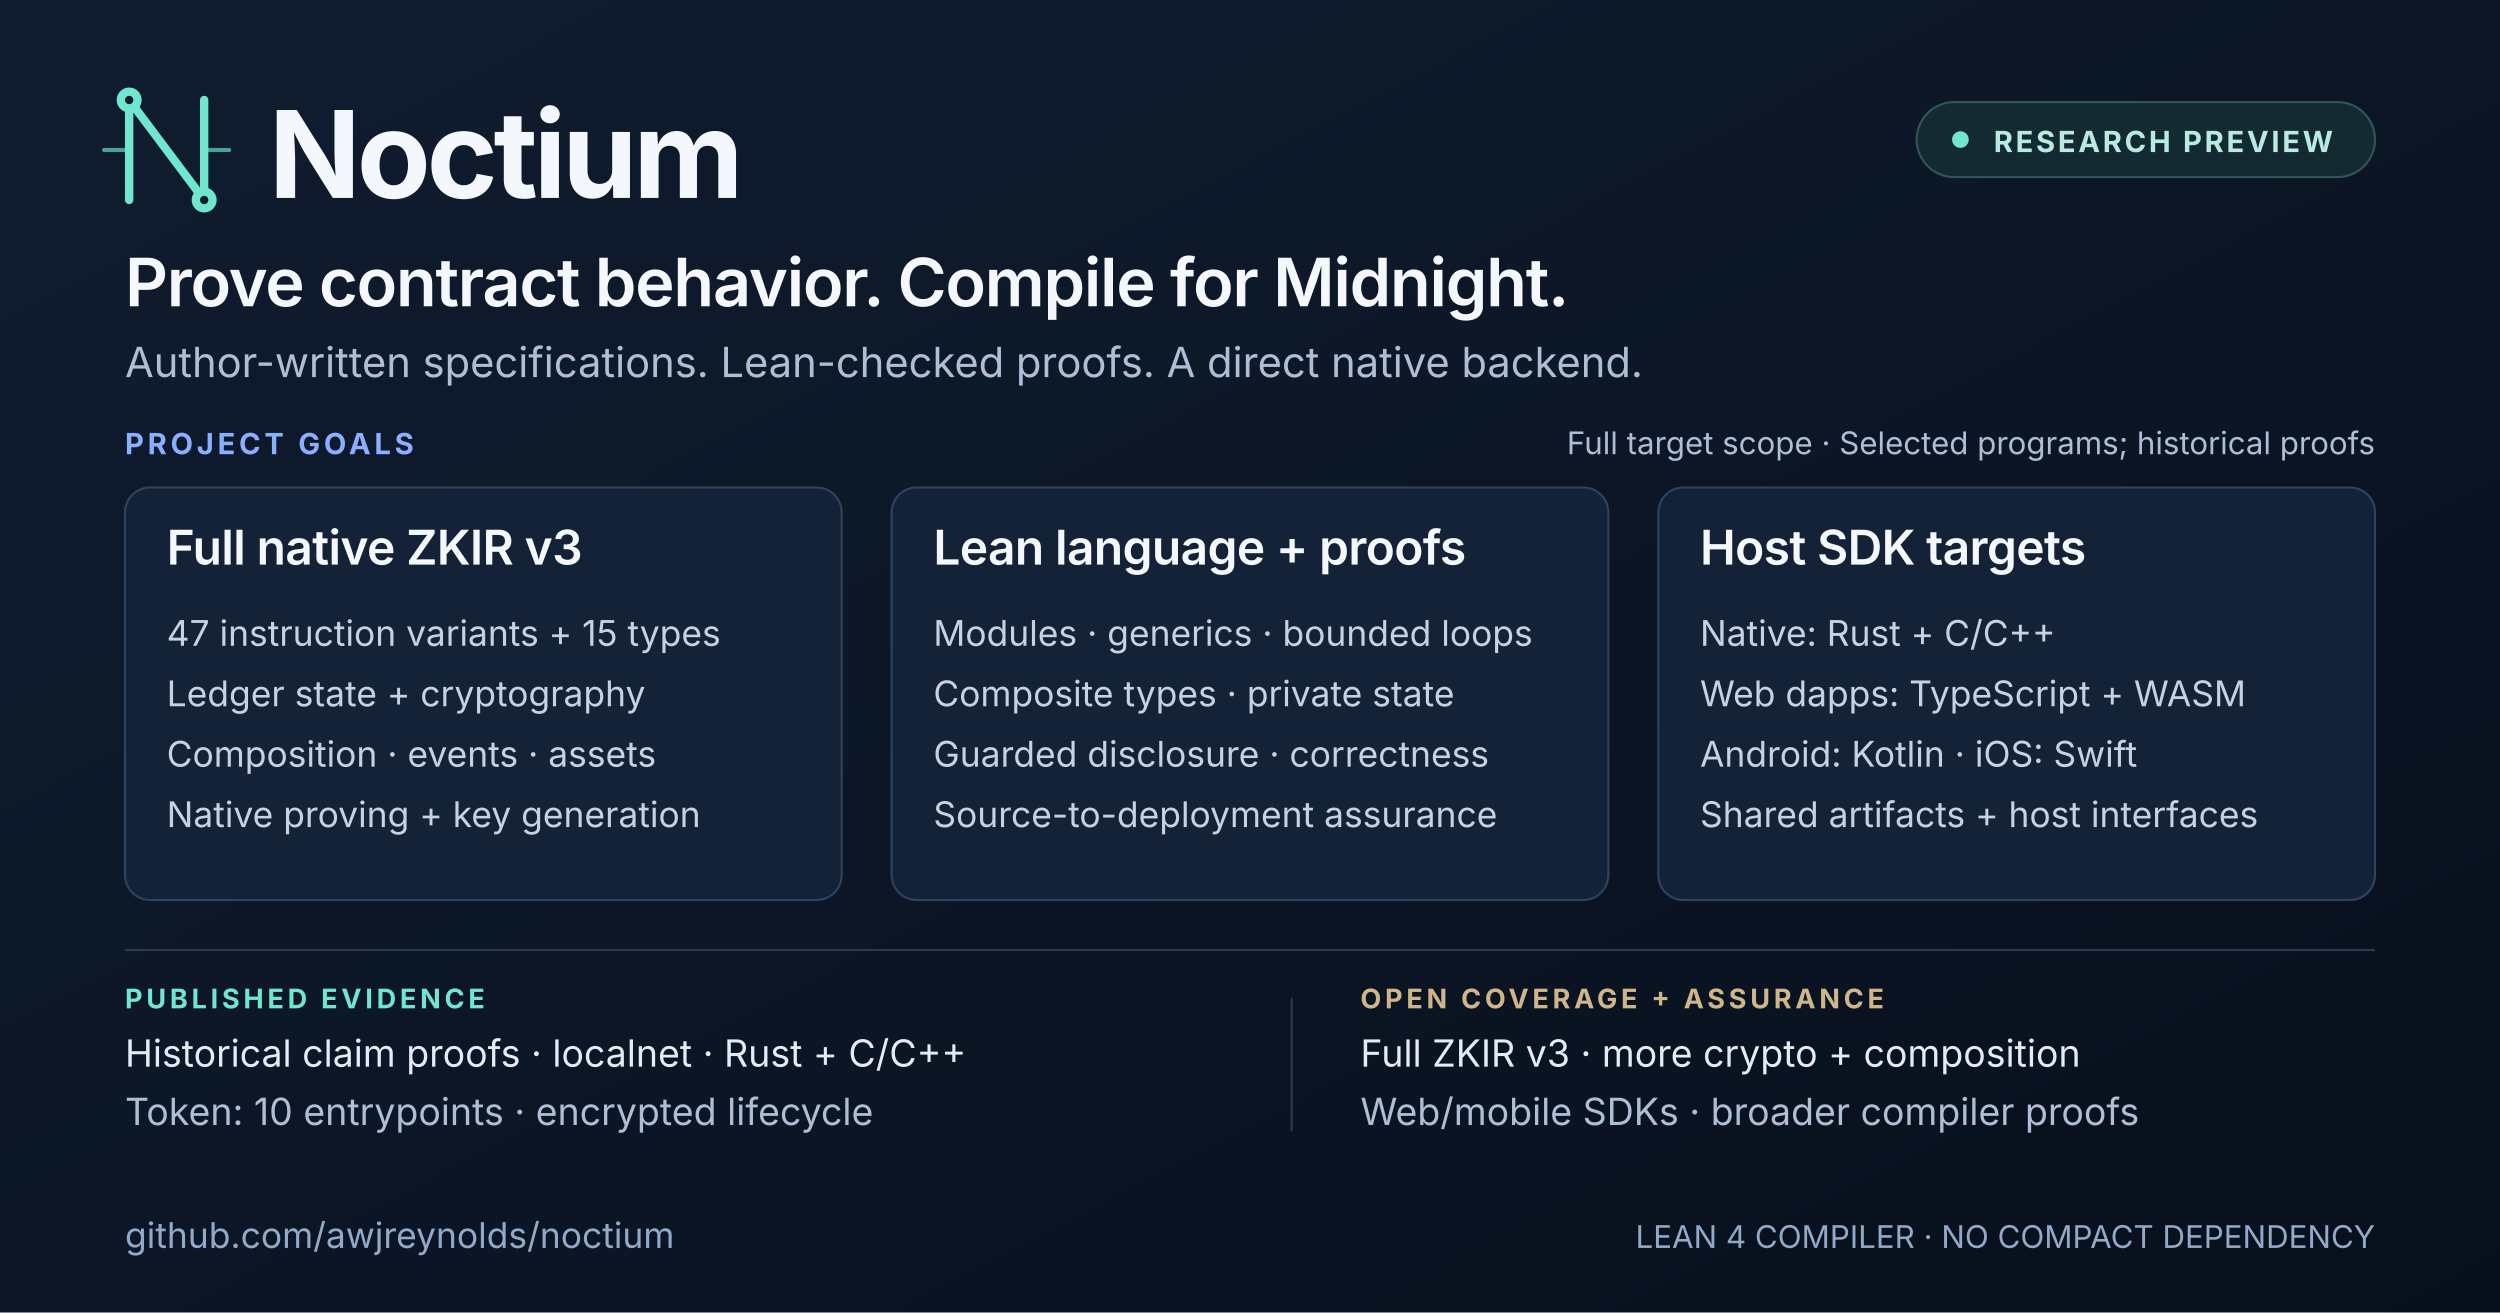
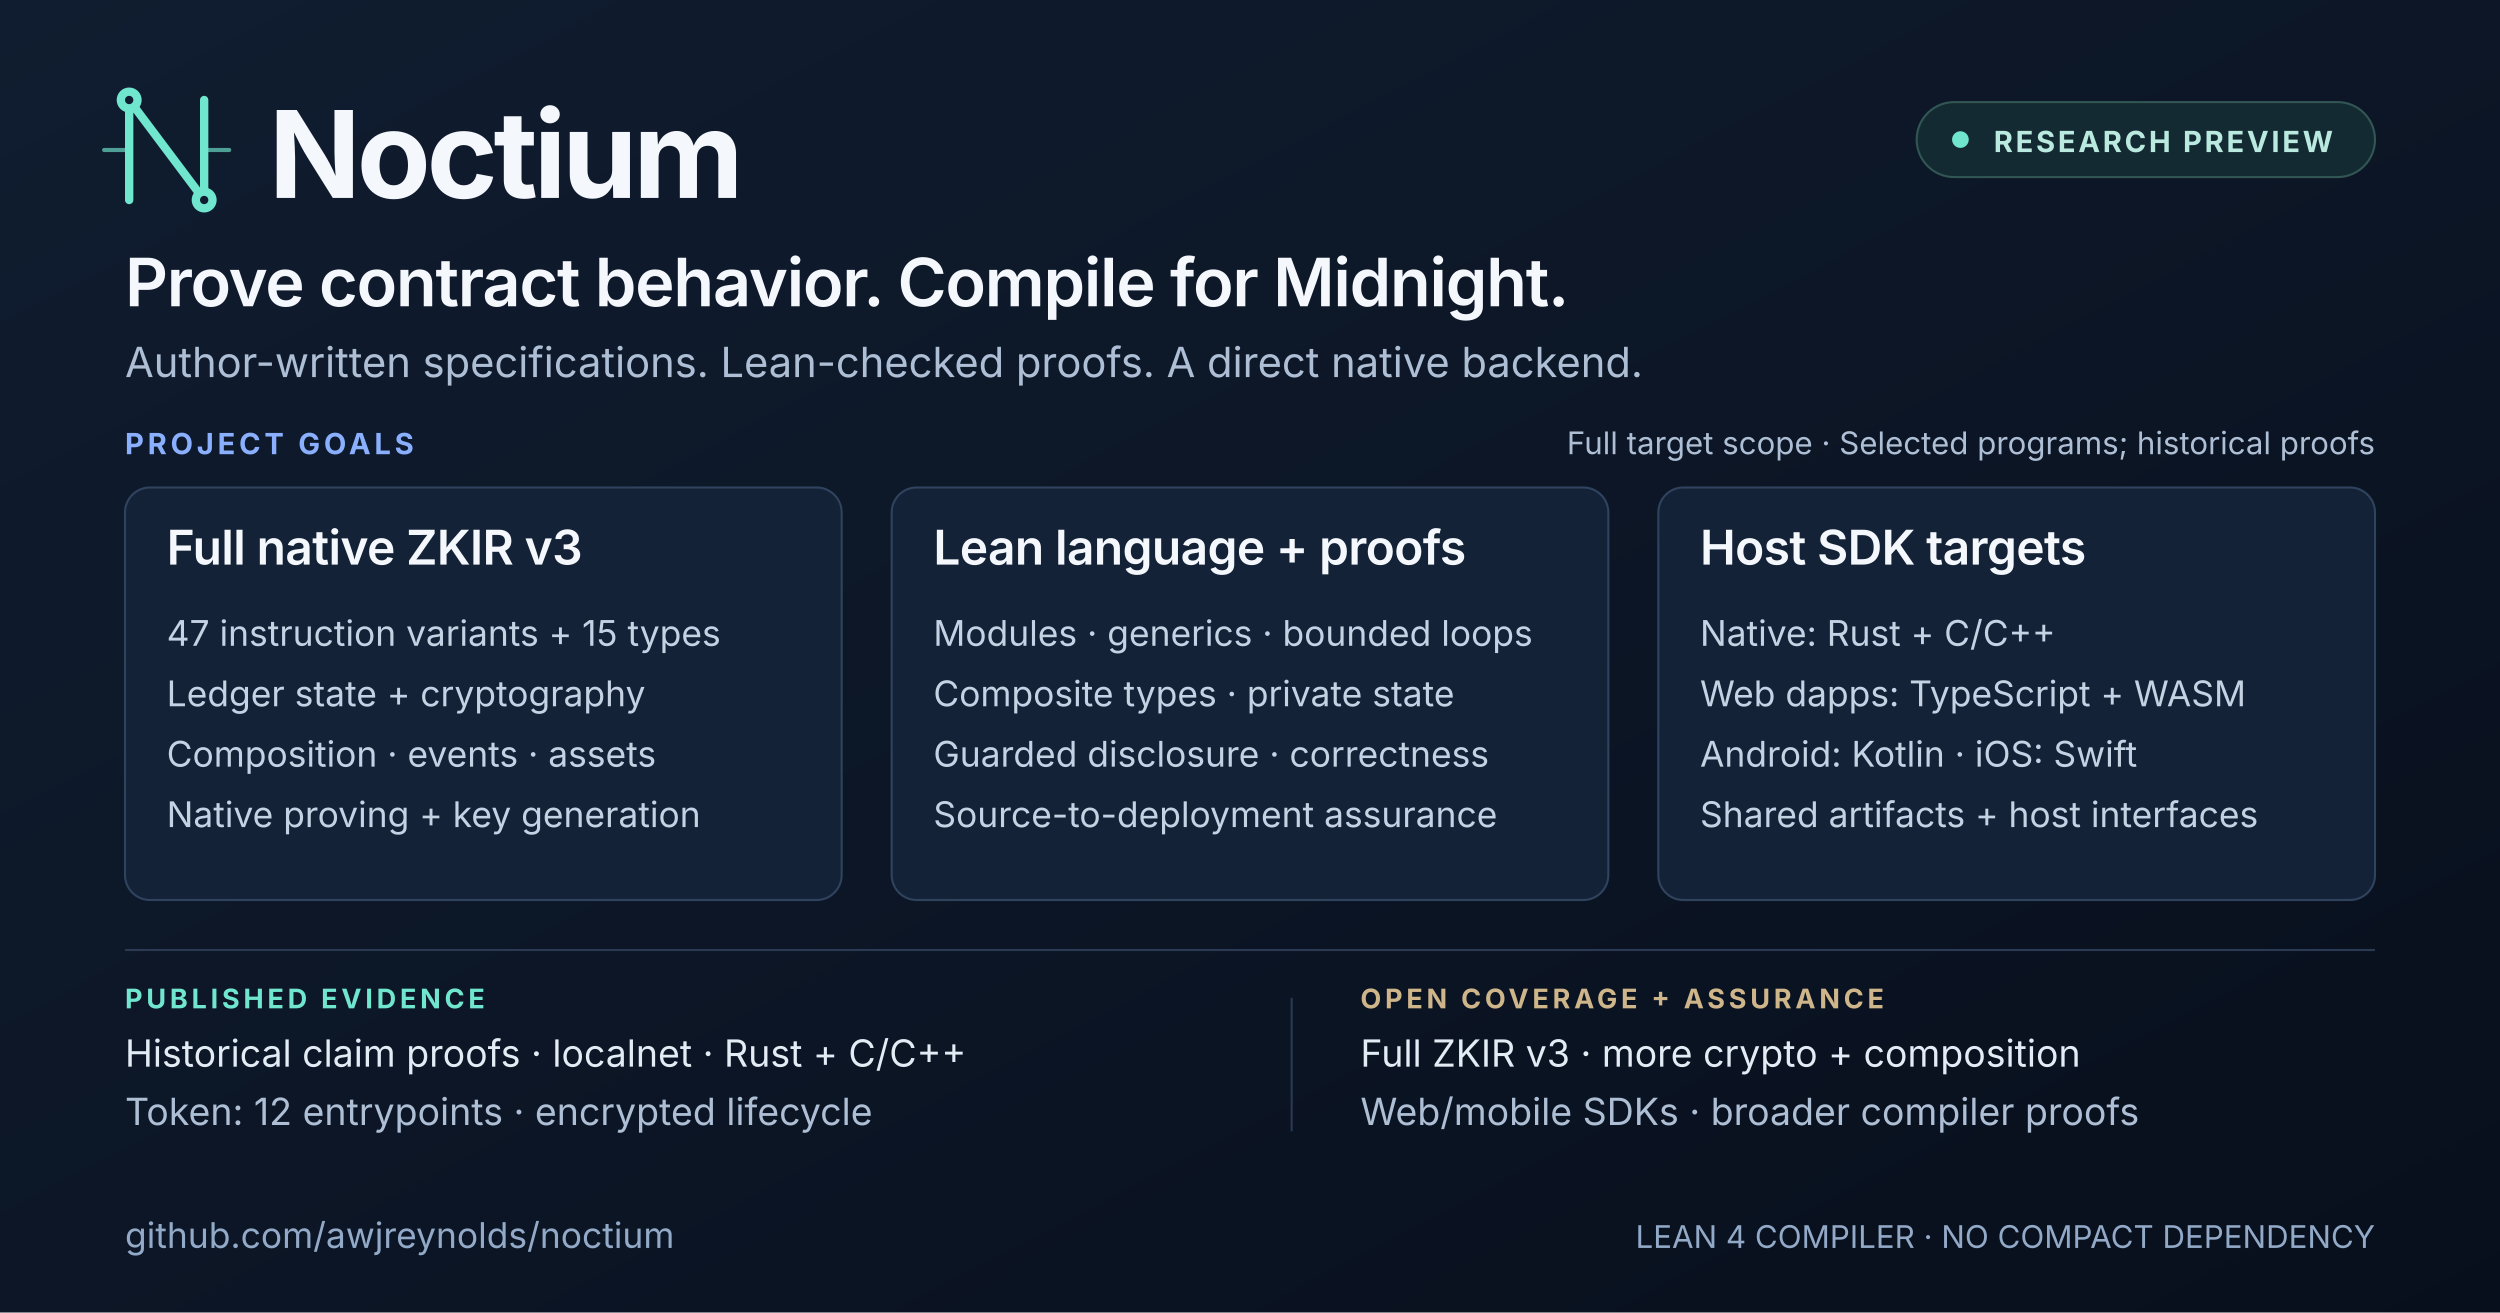
<svg xmlns="http://www.w3.org/2000/svg" width="1200" height="630" viewBox="0 0 1200 630" role="img" aria-labelledby="title description">
  <defs>
    <linearGradient id="background" x1="0" y1="0" x2="1" y2="1">
      <stop offset="0" stop-color="#101D30" />
      <stop offset="1" stop-color="#080F1C" />
    </linearGradient>
    <linearGradient id="accent" x1="0" y1="0" x2="1" y2="0">
      <stop offset="0" stop-color="#70E6CF" />
      <stop offset="1" stop-color="#8BAFFF" />
    </linearGradient>
  </defs>
  <rect width="1200" height="630" fill="url(#background)" />
  <path d="M0 2H1200" stroke="url(#accent)" stroke-width="4" />
  <g stroke="#70E6CF" stroke-width="4" fill="none" stroke-linecap="round" stroke-linejoin="round">
    <path d="M62 96V48L98 96V48" />
    <path d="M50 72H62M98 72H110" stroke-width="2" opacity="0.65" />
    <circle cx="62" cy="48" r="4" fill="#101D30" />
    <circle cx="98" cy="96" r="4" fill="#101D30" />
  </g>
  <g font-family="Inter, Arial, Helvetica, sans-serif">
    <text x="129" y="95" fill="#F4F7FC" font-size="58" font-weight="700" letter-spacing="-2">Noctium</text>
    <rect x="920" y="49" width="220" height="36" rx="18" fill="#142A32" stroke="#315654" />
    <circle cx="941" cy="67" r="4" fill="#70E6CF" />
    <text x="957" y="73" fill="#B9E9DF" font-size="14" font-weight="700" letter-spacing="1.3">RESEARCH PREVIEW</text>
    <text x="60" y="147" fill="#F4F7FC" font-size="32" font-weight="600" letter-spacing="-0.6">Prove contract behavior. Compile for Midnight.</text>
    <text x="60" y="181" fill="#AEBFD5" font-size="20">Author-written specifications. Lean-checked proofs. A direct native backend.</text>
    <text x="60" y="218" fill="#8BAFFF" font-size="14" font-weight="700" letter-spacing="1.8">PROJECT GOALS</text>
    <text x="1140" y="218" fill="#AEBFD5" font-size="15" text-anchor="end">Full target scope · Selected programs; historical proofs</text>
    <g fill="#132236" stroke="#30435E">
      <rect x="60" y="234" width="344" height="198" rx="12" />
      <rect x="428" y="234" width="344" height="198" rx="12" />
      <rect x="796" y="234" width="344" height="198" rx="12" />
    </g>
    <g fill="#F4F7FC" font-size="23" font-weight="600" letter-spacing="-0.3">
      <text x="80" y="271">Full native ZKIR v3</text>
      <text x="448" y="271">Lean language + proofs</text>
      <text x="816" y="271">Host SDK targets</text>
    </g>
    <g fill="#C5D2E4" font-size="17">
      <text x="80" y="310">47 instruction variants + 15 types</text>
      <text x="80" y="339">Ledger state + cryptography</text>
      <text x="80" y="368">Composition · events · assets</text>
      <text x="80" y="397">Native proving + key generation</text>
      <text x="448" y="310">Modules · generics · bounded loops</text>
      <text x="448" y="339">Composite types · private state</text>
      <text x="448" y="368">Guarded disclosure · correctness</text>
      <text x="448" y="397">Source-to-deployment assurance</text>
      <text x="816" y="310">Native: Rust + C/C++</text>
      <text x="816" y="339">Web dapps: TypeScript + WASM</text>
      <text x="816" y="368">Android: Kotlin · iOS: Swift</text>
      <text x="816" y="397">Shared artifacts + host interfaces</text>
    </g>
    <path d="M60 456H1140" stroke="#293A52" />
    <text x="60" y="484" fill="#70E6CF" font-size="13" font-weight="700" letter-spacing="1.8">PUBLISHED EVIDENCE</text>
    <text x="60" y="512" fill="#E3EBF5" font-size="18">Historical claim proofs · localnet · Rust + C/C++</text>
-     <text x="60" y="540" fill="#AEBFD5" font-size="18">Token: 10 entrypoints · encrypted lifecycle</text>
+     <text x="60" y="540" fill="#AEBFD5" font-size="18">Token: 12 entrypoints · encrypted lifecycle</text>
    <path d="M620 479V543" stroke="#293A52" />
    <text x="653" y="484" fill="#CFB58A" font-size="13" font-weight="700" letter-spacing="1.8">OPEN COVERAGE + ASSURANCE</text>
    <text x="653" y="512" fill="#E3EBF5" font-size="18">Full ZKIR v3 · more crypto + composition</text>
    <text x="653" y="540" fill="#AEBFD5" font-size="18">Web/mobile SDKs · broader compiler proofs</text>
    <text x="60" y="599" fill="#92A9C7" font-size="17">github.com/awjreynolds/noctium</text>
    <text x="1140" y="599" fill="#92A9C7" font-size="15" text-anchor="end">LEAN 4 COMPILER · NO COMPACT DEPENDENCY</text>
  </g>
</svg>
